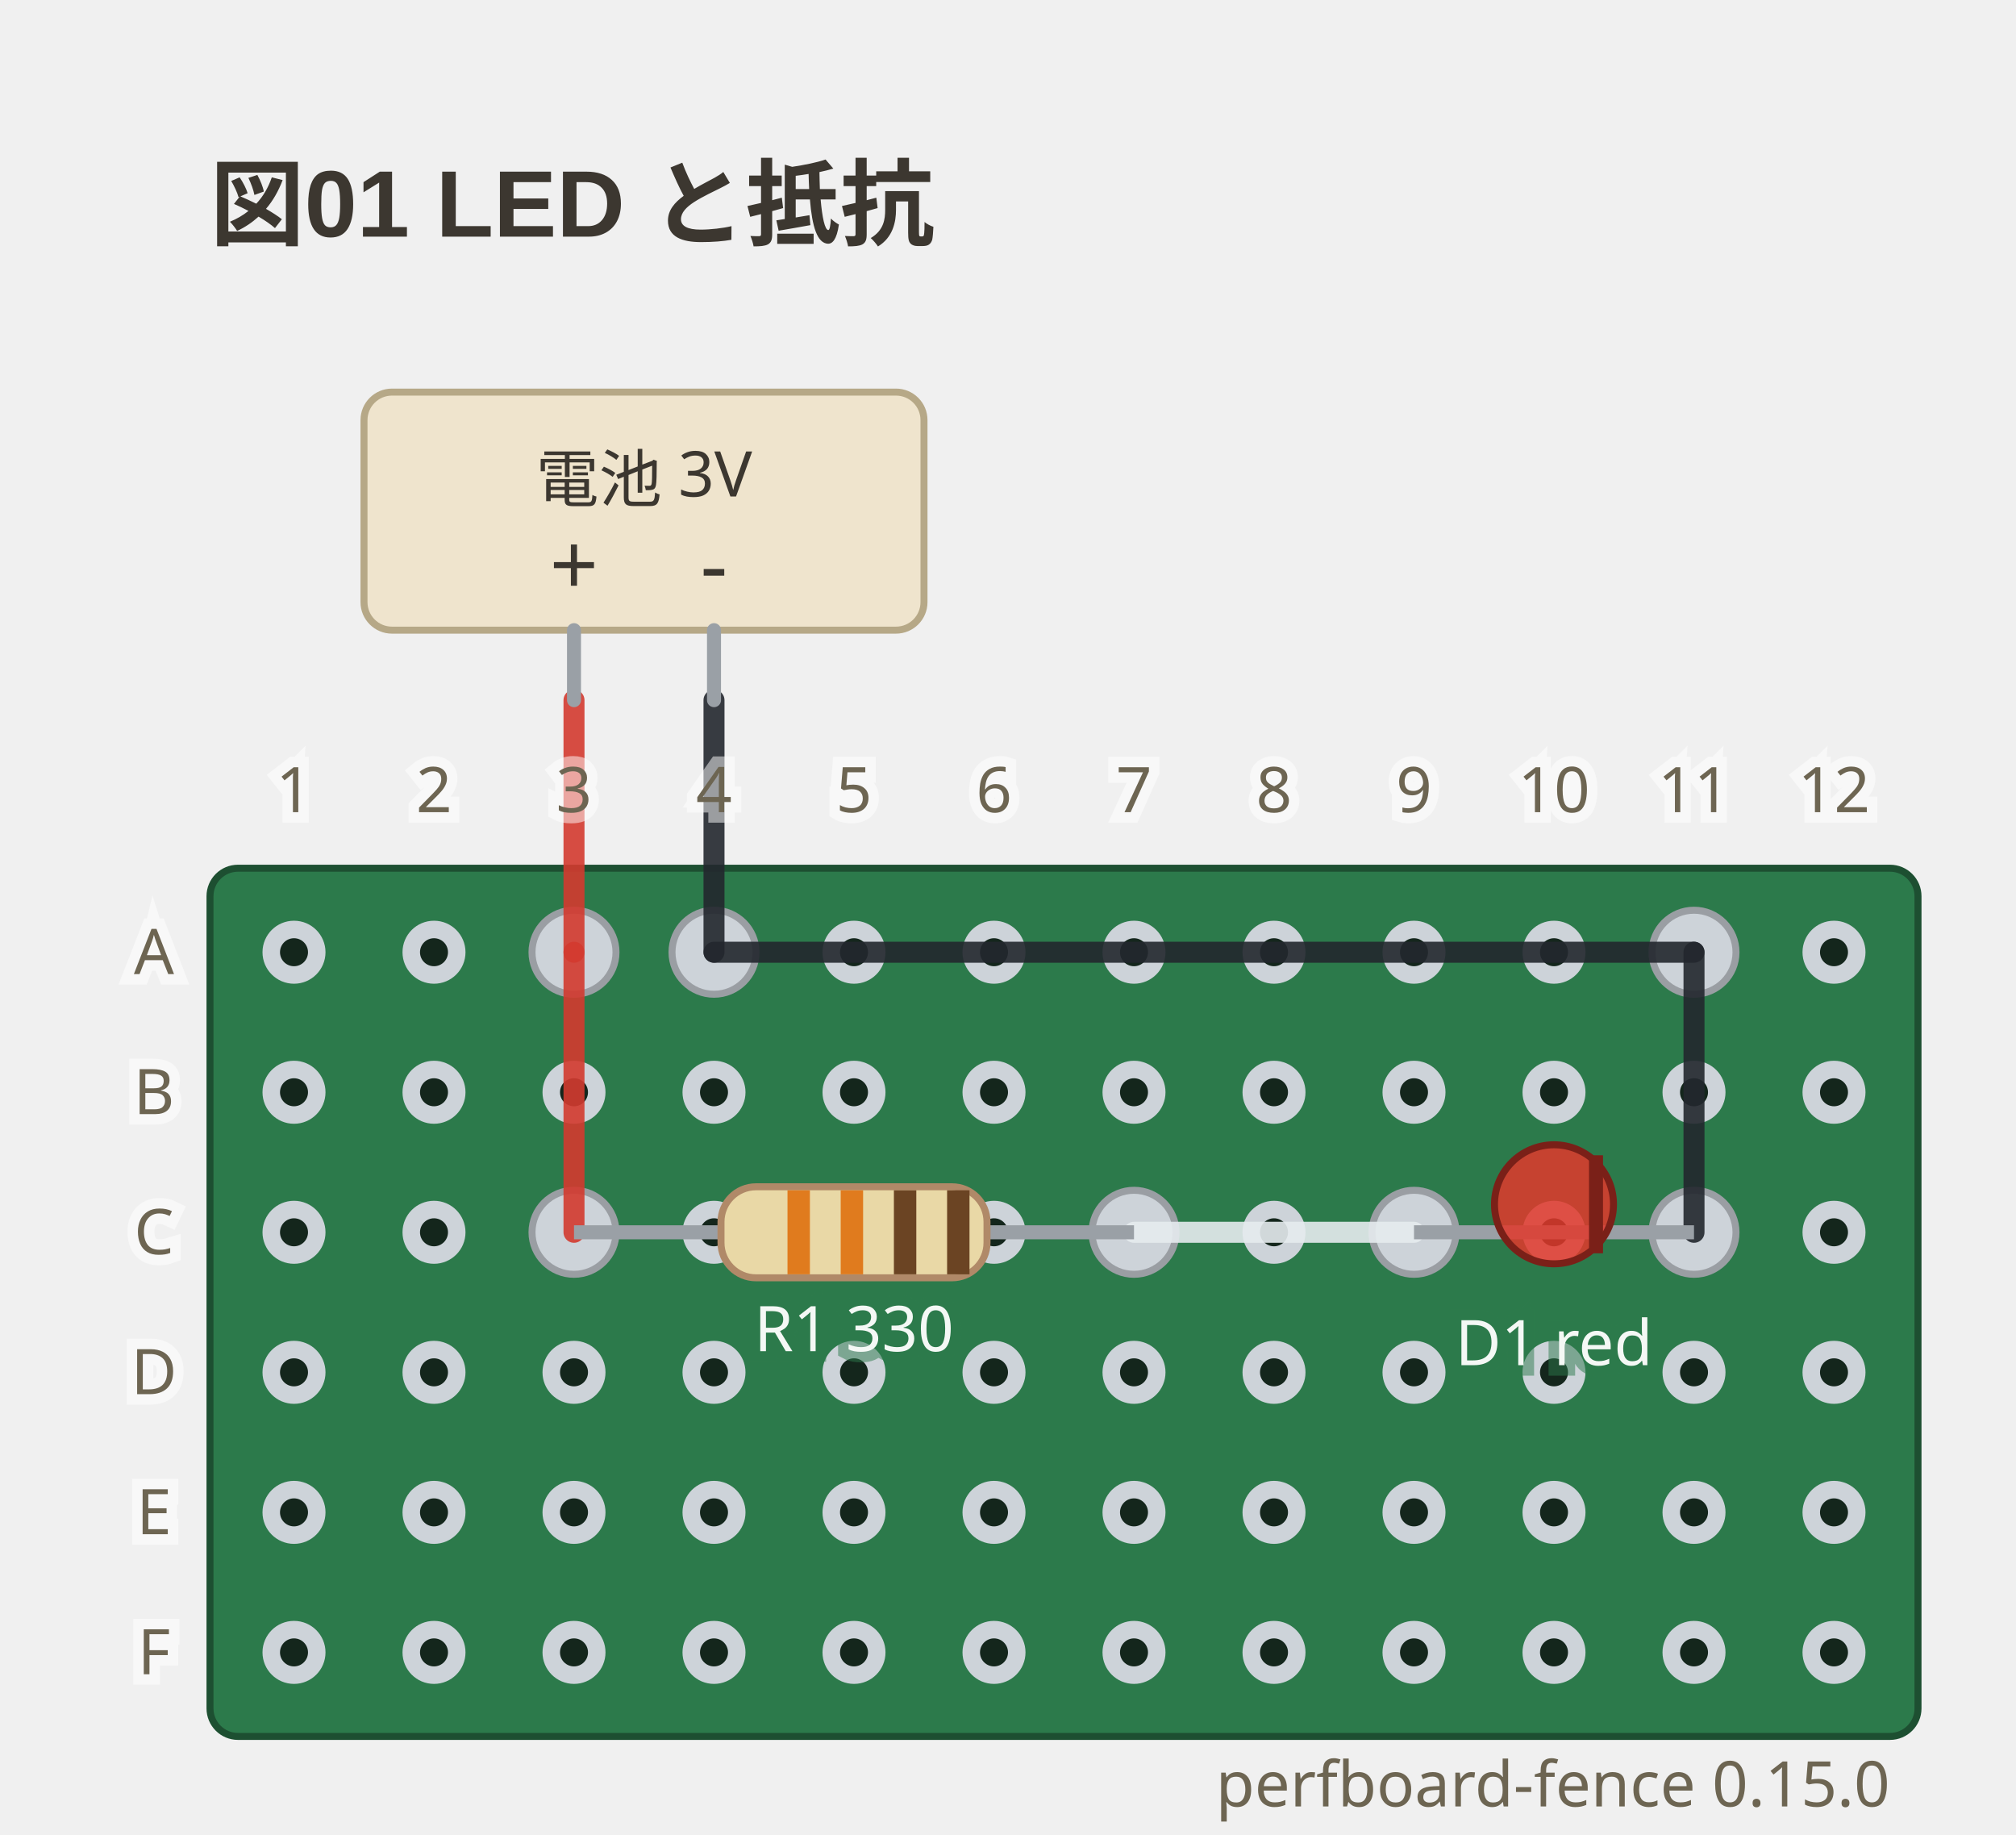
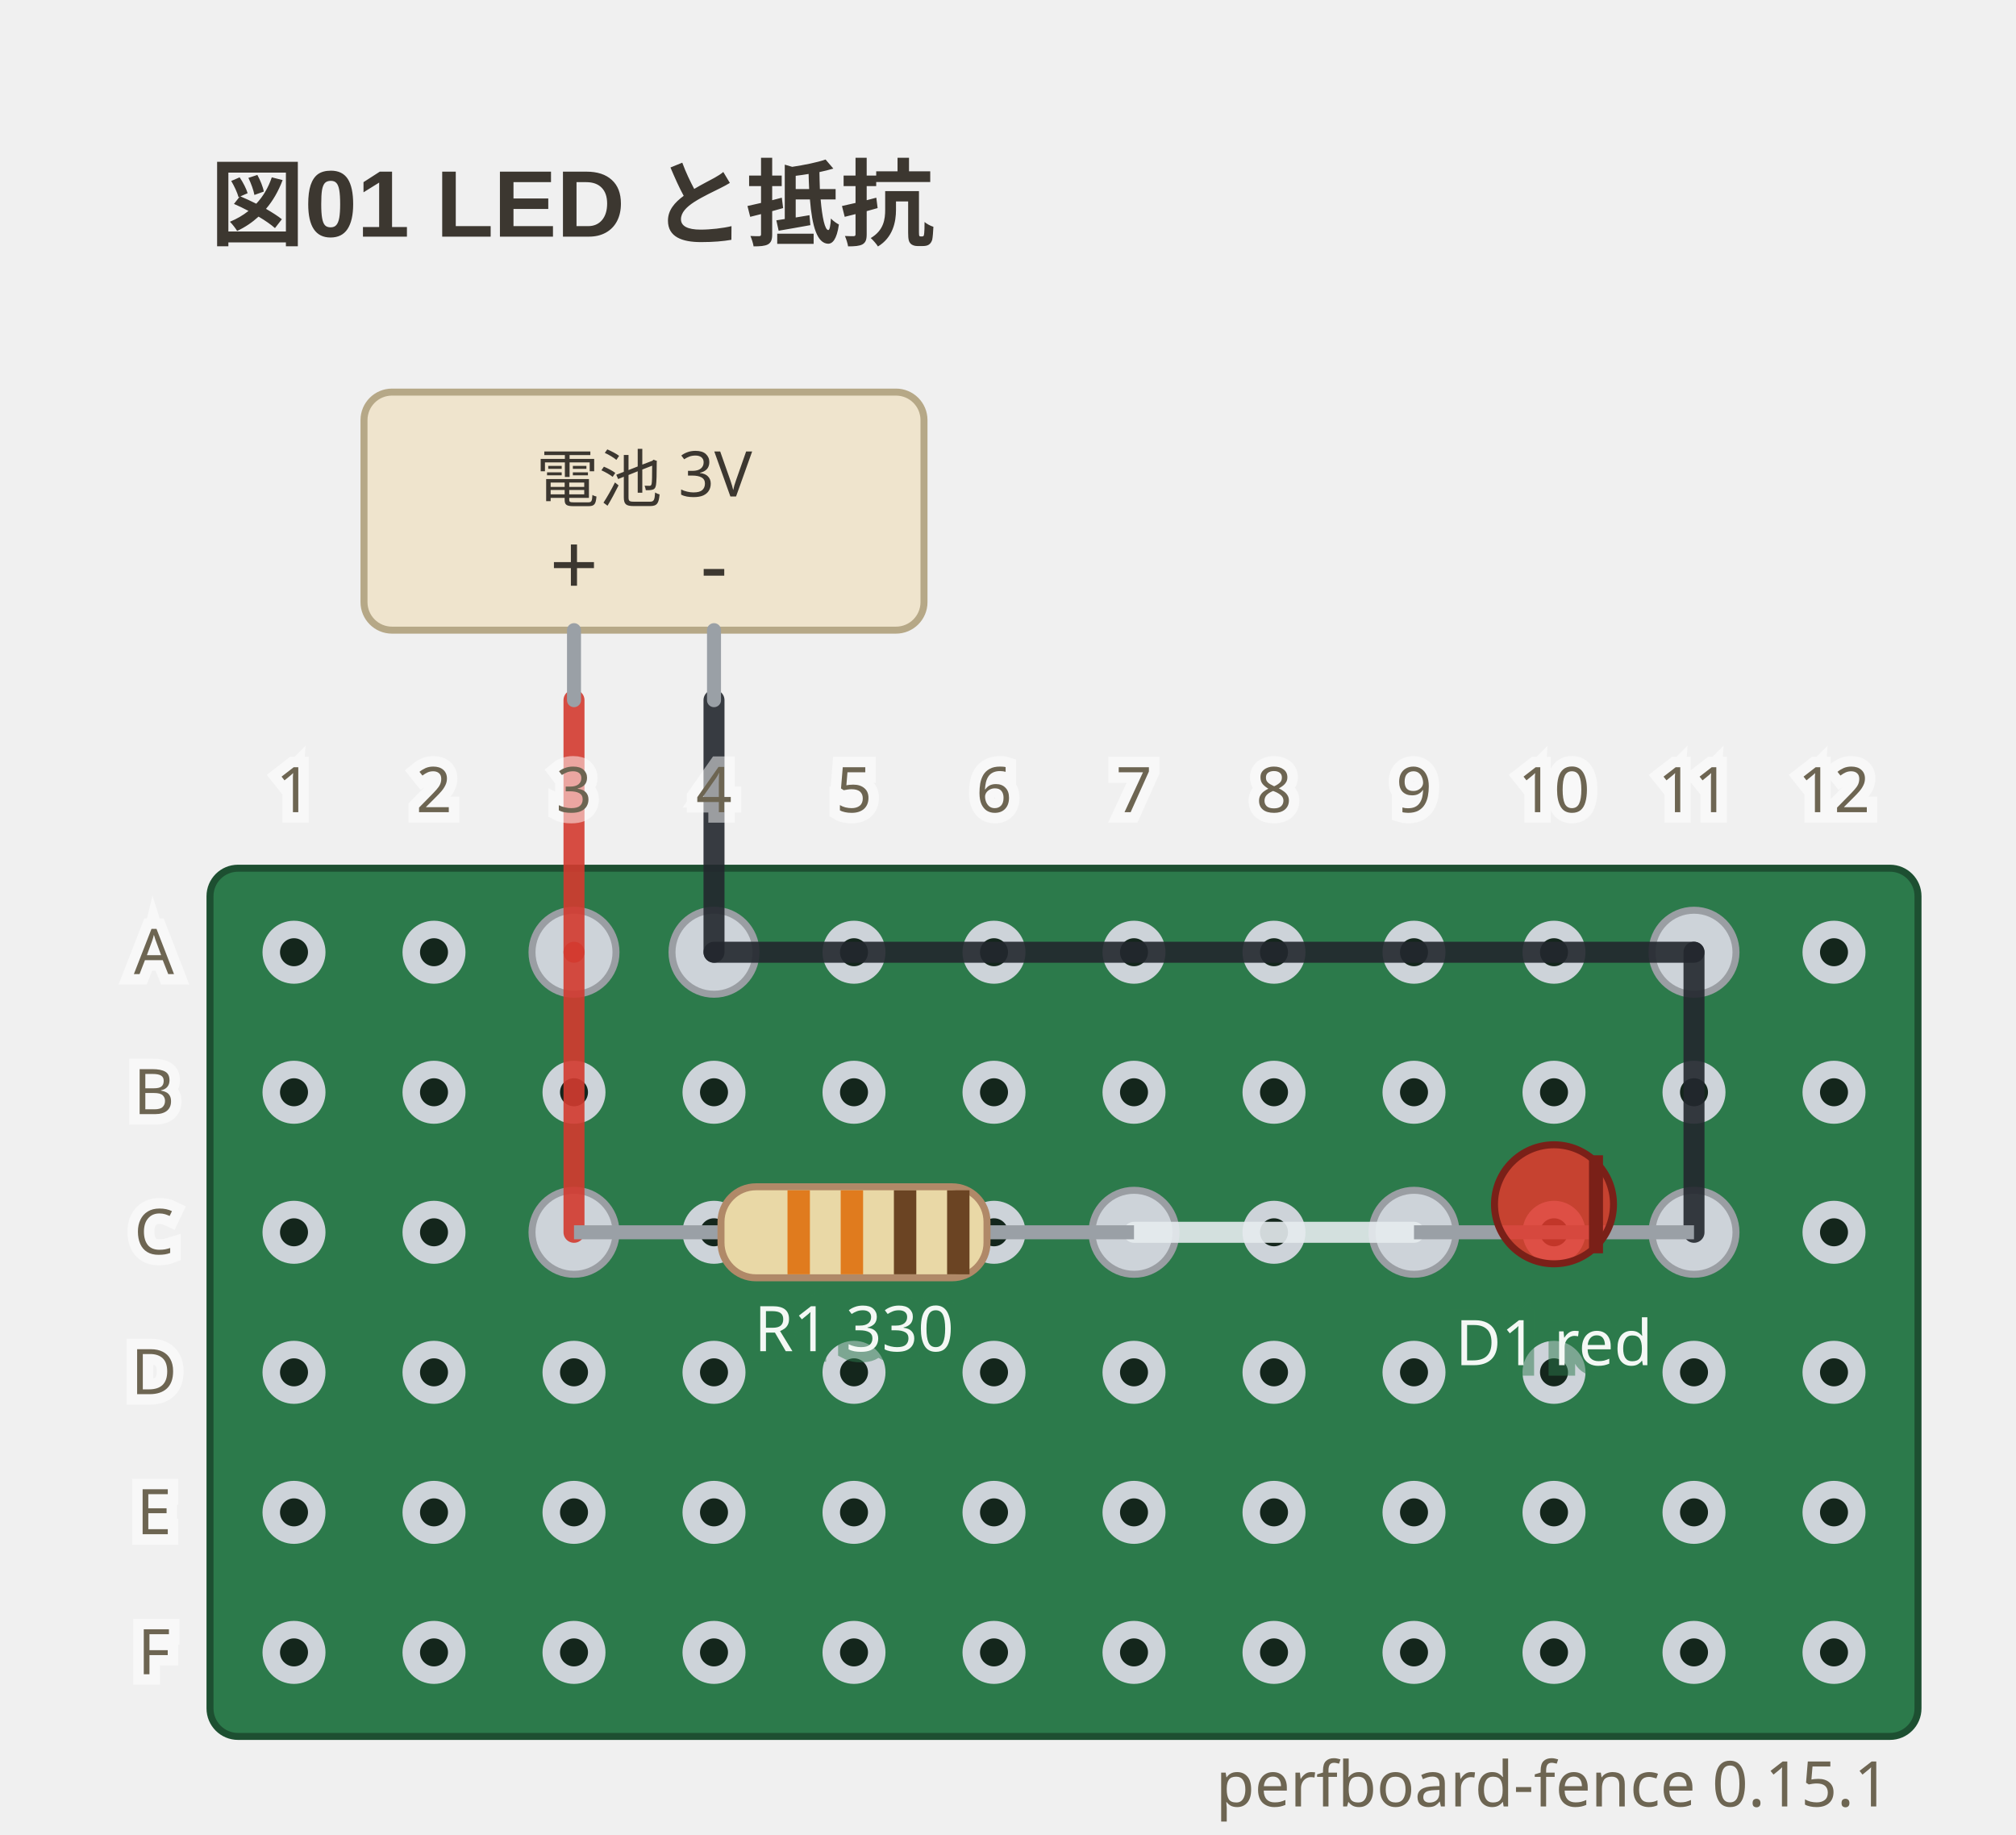
- <svg xmlns="http://www.w3.org/2000/svg" viewBox="0 0 288 262" width="288" height="262" data-perfboard-fence="0.15.0" role="img">
+ <svg xmlns="http://www.w3.org/2000/svg" viewBox="0 0 288 262" width="288" height="262" data-perfboard-fence="0.15.1" role="img">
  <text x="30" y="34" text-anchor="start" font-family="'Segoe UI', 'Helvetica Neue', Arial, 'Noto Sans', 'Hiragino Sans', 'Yu Gothic UI', 'Noto Sans CJK JP', sans-serif" fill="#3c3730" font-size="13.5" font-weight="600">図01 LED と抵抗</text>
  <rect x="30" y="124" width="244" height="124" rx="4" fill="#2c7a4b" stroke="#1d4f31" stroke-width="1" />
  <circle cx="42" cy="136" r="3.25" fill="#14261c" stroke="#cdd3d9" stroke-width="2.5" />
  <circle cx="62" cy="136" r="3.25" fill="#14261c" stroke="#cdd3d9" stroke-width="2.5" />
  <circle cx="82" cy="136" r="3.25" fill="#14261c" stroke="#cdd3d9" stroke-width="2.5" />
  <circle cx="102" cy="136" r="3.25" fill="#14261c" stroke="#cdd3d9" stroke-width="2.5" />
  <circle cx="122" cy="136" r="3.25" fill="#14261c" stroke="#cdd3d9" stroke-width="2.5" />
  <circle cx="142" cy="136" r="3.25" fill="#14261c" stroke="#cdd3d9" stroke-width="2.5" />
  <circle cx="162" cy="136" r="3.25" fill="#14261c" stroke="#cdd3d9" stroke-width="2.5" />
  <circle cx="182" cy="136" r="3.25" fill="#14261c" stroke="#cdd3d9" stroke-width="2.5" />
  <circle cx="202" cy="136" r="3.25" fill="#14261c" stroke="#cdd3d9" stroke-width="2.5" />
  <circle cx="222" cy="136" r="3.25" fill="#14261c" stroke="#cdd3d9" stroke-width="2.5" />
  <circle cx="242" cy="136" r="3.25" fill="#14261c" stroke="#cdd3d9" stroke-width="2.5" />
  <circle cx="262" cy="136" r="3.25" fill="#14261c" stroke="#cdd3d9" stroke-width="2.5" />
  <circle cx="42" cy="156" r="3.25" fill="#14261c" stroke="#cdd3d9" stroke-width="2.5" />
  <circle cx="62" cy="156" r="3.25" fill="#14261c" stroke="#cdd3d9" stroke-width="2.5" />
  <circle cx="82" cy="156" r="3.25" fill="#14261c" stroke="#cdd3d9" stroke-width="2.5" />
  <circle cx="102" cy="156" r="3.25" fill="#14261c" stroke="#cdd3d9" stroke-width="2.5" />
  <circle cx="122" cy="156" r="3.25" fill="#14261c" stroke="#cdd3d9" stroke-width="2.5" />
  <circle cx="142" cy="156" r="3.25" fill="#14261c" stroke="#cdd3d9" stroke-width="2.5" />
  <circle cx="162" cy="156" r="3.25" fill="#14261c" stroke="#cdd3d9" stroke-width="2.5" />
  <circle cx="182" cy="156" r="3.25" fill="#14261c" stroke="#cdd3d9" stroke-width="2.5" />
  <circle cx="202" cy="156" r="3.25" fill="#14261c" stroke="#cdd3d9" stroke-width="2.5" />
  <circle cx="222" cy="156" r="3.25" fill="#14261c" stroke="#cdd3d9" stroke-width="2.5" />
  <circle cx="242" cy="156" r="3.25" fill="#14261c" stroke="#cdd3d9" stroke-width="2.5" />
  <circle cx="262" cy="156" r="3.25" fill="#14261c" stroke="#cdd3d9" stroke-width="2.5" />
  <circle cx="42" cy="176" r="3.25" fill="#14261c" stroke="#cdd3d9" stroke-width="2.5" />
  <circle cx="62" cy="176" r="3.25" fill="#14261c" stroke="#cdd3d9" stroke-width="2.5" />
  <circle cx="82" cy="176" r="3.25" fill="#14261c" stroke="#cdd3d9" stroke-width="2.5" />
  <circle cx="102" cy="176" r="3.25" fill="#14261c" stroke="#cdd3d9" stroke-width="2.5" />
  <circle cx="122" cy="176" r="3.25" fill="#14261c" stroke="#cdd3d9" stroke-width="2.5" />
  <circle cx="142" cy="176" r="3.25" fill="#14261c" stroke="#cdd3d9" stroke-width="2.5" />
  <circle cx="162" cy="176" r="3.25" fill="#14261c" stroke="#cdd3d9" stroke-width="2.5" />
  <circle cx="182" cy="176" r="3.25" fill="#14261c" stroke="#cdd3d9" stroke-width="2.5" />
  <circle cx="202" cy="176" r="3.25" fill="#14261c" stroke="#cdd3d9" stroke-width="2.5" />
  <circle cx="222" cy="176" r="3.25" fill="#14261c" stroke="#cdd3d9" stroke-width="2.5" />
  <circle cx="242" cy="176" r="3.25" fill="#14261c" stroke="#cdd3d9" stroke-width="2.5" />
  <circle cx="262" cy="176" r="3.25" fill="#14261c" stroke="#cdd3d9" stroke-width="2.5" />
  <circle cx="42" cy="196" r="3.25" fill="#14261c" stroke="#cdd3d9" stroke-width="2.5" />
  <circle cx="62" cy="196" r="3.25" fill="#14261c" stroke="#cdd3d9" stroke-width="2.5" />
  <circle cx="82" cy="196" r="3.25" fill="#14261c" stroke="#cdd3d9" stroke-width="2.5" />
  <circle cx="102" cy="196" r="3.25" fill="#14261c" stroke="#cdd3d9" stroke-width="2.5" />
  <circle cx="122" cy="196" r="3.25" fill="#14261c" stroke="#cdd3d9" stroke-width="2.5" />
  <circle cx="142" cy="196" r="3.25" fill="#14261c" stroke="#cdd3d9" stroke-width="2.5" />
  <circle cx="162" cy="196" r="3.25" fill="#14261c" stroke="#cdd3d9" stroke-width="2.5" />
  <circle cx="182" cy="196" r="3.25" fill="#14261c" stroke="#cdd3d9" stroke-width="2.5" />
  <circle cx="202" cy="196" r="3.25" fill="#14261c" stroke="#cdd3d9" stroke-width="2.5" />
  <circle cx="222" cy="196" r="3.25" fill="#14261c" stroke="#cdd3d9" stroke-width="2.5" />
  <circle cx="242" cy="196" r="3.25" fill="#14261c" stroke="#cdd3d9" stroke-width="2.5" />
  <circle cx="262" cy="196" r="3.25" fill="#14261c" stroke="#cdd3d9" stroke-width="2.5" />
  <circle cx="42" cy="216" r="3.25" fill="#14261c" stroke="#cdd3d9" stroke-width="2.5" />
  <circle cx="62" cy="216" r="3.25" fill="#14261c" stroke="#cdd3d9" stroke-width="2.5" />
  <circle cx="82" cy="216" r="3.25" fill="#14261c" stroke="#cdd3d9" stroke-width="2.5" />
  <circle cx="102" cy="216" r="3.25" fill="#14261c" stroke="#cdd3d9" stroke-width="2.5" />
  <circle cx="122" cy="216" r="3.25" fill="#14261c" stroke="#cdd3d9" stroke-width="2.5" />
  <circle cx="142" cy="216" r="3.25" fill="#14261c" stroke="#cdd3d9" stroke-width="2.5" />
  <circle cx="162" cy="216" r="3.25" fill="#14261c" stroke="#cdd3d9" stroke-width="2.5" />
  <circle cx="182" cy="216" r="3.25" fill="#14261c" stroke="#cdd3d9" stroke-width="2.5" />
  <circle cx="202" cy="216" r="3.25" fill="#14261c" stroke="#cdd3d9" stroke-width="2.5" />
  <circle cx="222" cy="216" r="3.25" fill="#14261c" stroke="#cdd3d9" stroke-width="2.5" />
  <circle cx="242" cy="216" r="3.25" fill="#14261c" stroke="#cdd3d9" stroke-width="2.5" />
  <circle cx="262" cy="216" r="3.25" fill="#14261c" stroke="#cdd3d9" stroke-width="2.5" />
  <circle cx="42" cy="236" r="3.25" fill="#14261c" stroke="#cdd3d9" stroke-width="2.5" />
  <circle cx="62" cy="236" r="3.25" fill="#14261c" stroke="#cdd3d9" stroke-width="2.5" />
  <circle cx="82" cy="236" r="3.25" fill="#14261c" stroke="#cdd3d9" stroke-width="2.5" />
  <circle cx="102" cy="236" r="3.25" fill="#14261c" stroke="#cdd3d9" stroke-width="2.5" />
  <circle cx="122" cy="236" r="3.25" fill="#14261c" stroke="#cdd3d9" stroke-width="2.5" />
  <circle cx="142" cy="236" r="3.25" fill="#14261c" stroke="#cdd3d9" stroke-width="2.5" />
  <circle cx="162" cy="236" r="3.25" fill="#14261c" stroke="#cdd3d9" stroke-width="2.5" />
  <circle cx="182" cy="236" r="3.25" fill="#14261c" stroke="#cdd3d9" stroke-width="2.5" />
  <circle cx="202" cy="236" r="3.25" fill="#14261c" stroke="#cdd3d9" stroke-width="2.5" />
  <circle cx="222" cy="236" r="3.25" fill="#14261c" stroke="#cdd3d9" stroke-width="2.5" />
  <circle cx="242" cy="236" r="3.25" fill="#14261c" stroke="#cdd3d9" stroke-width="2.5" />
  <circle cx="262" cy="236" r="3.25" fill="#14261c" stroke="#cdd3d9" stroke-width="2.5" />
  <circle cx="82" cy="176" r="6" fill="#cdd3d9" stroke="#9a9ea3" stroke-width="1" />
  <circle cx="162" cy="176" r="6" fill="#cdd3d9" stroke="#9a9ea3" stroke-width="1" />
  <circle cx="202" cy="176" r="6" fill="#cdd3d9" stroke="#9a9ea3" stroke-width="1" />
  <circle cx="242" cy="176" r="6" fill="#cdd3d9" stroke="#9a9ea3" stroke-width="1" />
  <circle cx="82" cy="136" r="6" fill="#cdd3d9" stroke="#9a9ea3" stroke-width="1" />
  <circle cx="102" cy="136" r="6" fill="#cdd3d9" stroke="#9a9ea3" stroke-width="1" />
  <circle cx="242" cy="136" r="6" fill="#cdd3d9" stroke="#9a9ea3" stroke-width="1" />
  <line x1="82" y1="136" x2="82" y2="176" stroke="#d33a2f" stroke-width="3" stroke-linecap="round" stroke-opacity="0.9" />
  <line x1="162" y1="176" x2="202" y2="176" stroke="#e6ebef" stroke-width="3" stroke-linecap="round" stroke-opacity="0.9" />
  <line x1="102" y1="136" x2="242" y2="136" stroke="#23272e" stroke-width="3" stroke-linecap="round" stroke-opacity="0.9" />
  <line x1="242" y1="136" x2="242" y2="176" stroke="#23272e" stroke-width="3" stroke-linecap="round" stroke-opacity="0.9" />
  <line x1="82" y1="100" x2="82" y2="136" stroke="#d33a2f" stroke-width="3" stroke-linecap="round" stroke-opacity="0.9" />
  <line x1="102" y1="100" x2="102" y2="136" stroke="#23272e" stroke-width="3" stroke-linecap="round" stroke-opacity="0.9" />
  <rect x="52" y="56" width="80" height="34" rx="4" fill="#efe4cd" stroke="#b6a887" stroke-width="1" />
  <line x1="82" y1="90" x2="82" y2="100" stroke="#9aa0a6" stroke-width="2" stroke-linecap="round" />
  <text x="82" y="85" text-anchor="middle" font-family="ui-sans-serif, system-ui, sans-serif" fill="#3c3730" font-size="12.15">+</text>
  <line x1="102" y1="90" x2="102" y2="100" stroke="#9aa0a6" stroke-width="2" stroke-linecap="round" />
  <text x="102" y="85" text-anchor="middle" font-family="ui-sans-serif, system-ui, sans-serif" fill="#3c3730" font-size="12.15">-</text>
  <text x="92" y="68.5" text-anchor="middle" font-family="ui-sans-serif, system-ui, sans-serif" fill="#3c3730" font-size="9" dominant-baseline="middle">電池 3V</text>
  <line x1="82" y1="176" x2="162" y2="176" stroke="#9aa0a6" stroke-width="2" />
  <g transform="translate(122 176) rotate(0)">
    <rect x="-19" y="-6.5" width="38" height="13" rx="5" fill="#e9d8a6" stroke="#b08968" />
    <rect x="-9.5" y="-6" width="3.2" height="12" fill="#e07b1e" />
    <rect x="-1.9" y="-6" width="3.2" height="12" fill="#e07b1e" />
    <rect x="5.7" y="-6" width="3.2" height="12" fill="#6b4423" />
    <rect x="13.3" y="-6" width="3.2" height="12" fill="#6b4423" />
  </g>
  <text x="122" y="192.98" text-anchor="middle" font-family="ui-sans-serif, system-ui, sans-serif" stroke="#2c7a4b" stroke-width="3" fill="#2c7a4b" font-size="9" opacity="0.5" aria-hidden="true">R1 330</text>
  <text x="122" y="192.98" text-anchor="middle" font-family="ui-sans-serif, system-ui, sans-serif" fill="#f4f8f5" font-size="9">R1 330</text>
  <line x1="202" y1="176" x2="242" y2="176" stroke="#9aa0a6" stroke-width="2" />
  <g transform="translate(222 176) rotate(0)">
    <circle cx="0" cy="-4" r="8.5" fill="#e0392c" fill-opacity="0.85" stroke="#7a2018" />
    <line x1="6" y1="-11" x2="6" y2="3" stroke="#7a2018" stroke-width="2" />
  </g>
  <text x="222" y="194.98" text-anchor="middle" font-family="ui-sans-serif, system-ui, sans-serif" stroke="#2c7a4b" stroke-width="3" fill="#2c7a4b" font-size="9" opacity="0.5" aria-hidden="true">D1 red</text>
  <text x="222" y="194.98" text-anchor="middle" font-family="ui-sans-serif, system-ui, sans-serif" fill="#f4f8f5" font-size="9">D1 red</text>
  <text x="22" y="136" text-anchor="middle" font-family="ui-sans-serif, system-ui, sans-serif" stroke="#ffffff" stroke-width="3" fill="#ffffff" font-size="9" dominant-baseline="middle" opacity="0.5" aria-hidden="true">A</text>
  <text x="22" y="136" text-anchor="middle" font-family="ui-sans-serif, system-ui, sans-serif" fill="#6d6552" font-size="9" dominant-baseline="middle">A</text>
  <text x="22" y="156" text-anchor="middle" font-family="ui-sans-serif, system-ui, sans-serif" stroke="#ffffff" stroke-width="3" fill="#ffffff" font-size="9" dominant-baseline="middle" opacity="0.5" aria-hidden="true">B</text>
  <text x="22" y="156" text-anchor="middle" font-family="ui-sans-serif, system-ui, sans-serif" fill="#6d6552" font-size="9" dominant-baseline="middle">B</text>
  <text x="22" y="176" text-anchor="middle" font-family="ui-sans-serif, system-ui, sans-serif" stroke="#ffffff" stroke-width="3" fill="#ffffff" font-size="9" dominant-baseline="middle" opacity="0.5" aria-hidden="true">C</text>
  <text x="22" y="176" text-anchor="middle" font-family="ui-sans-serif, system-ui, sans-serif" fill="#6d6552" font-size="9" dominant-baseline="middle">C</text>
  <text x="22" y="196" text-anchor="middle" font-family="ui-sans-serif, system-ui, sans-serif" stroke="#ffffff" stroke-width="3" fill="#ffffff" font-size="9" dominant-baseline="middle" opacity="0.5" aria-hidden="true">D</text>
  <text x="22" y="196" text-anchor="middle" font-family="ui-sans-serif, system-ui, sans-serif" fill="#6d6552" font-size="9" dominant-baseline="middle">D</text>
  <text x="22" y="216" text-anchor="middle" font-family="ui-sans-serif, system-ui, sans-serif" stroke="#ffffff" stroke-width="3" fill="#ffffff" font-size="9" dominant-baseline="middle" opacity="0.5" aria-hidden="true">E</text>
  <text x="22" y="216" text-anchor="middle" font-family="ui-sans-serif, system-ui, sans-serif" fill="#6d6552" font-size="9" dominant-baseline="middle">E</text>
  <text x="22" y="236" text-anchor="middle" font-family="ui-sans-serif, system-ui, sans-serif" stroke="#ffffff" stroke-width="3" fill="#ffffff" font-size="9" dominant-baseline="middle" opacity="0.5" aria-hidden="true">F</text>
  <text x="22" y="236" text-anchor="middle" font-family="ui-sans-serif, system-ui, sans-serif" fill="#6d6552" font-size="9" dominant-baseline="middle">F</text>
  <text x="42" y="116" text-anchor="middle" font-family="ui-sans-serif, system-ui, sans-serif" stroke="#ffffff" stroke-width="3" fill="#ffffff" font-size="9" opacity="0.5" aria-hidden="true">1</text>
  <text x="42" y="116" text-anchor="middle" font-family="ui-sans-serif, system-ui, sans-serif" fill="#6d6552" font-size="9">1</text>
  <text x="62" y="116" text-anchor="middle" font-family="ui-sans-serif, system-ui, sans-serif" stroke="#ffffff" stroke-width="3" fill="#ffffff" font-size="9" opacity="0.5" aria-hidden="true">2</text>
  <text x="62" y="116" text-anchor="middle" font-family="ui-sans-serif, system-ui, sans-serif" fill="#6d6552" font-size="9">2</text>
  <text x="82" y="116" text-anchor="middle" font-family="ui-sans-serif, system-ui, sans-serif" stroke="#ffffff" stroke-width="3" fill="#ffffff" font-size="9" opacity="0.5" aria-hidden="true">3</text>
  <text x="82" y="116" text-anchor="middle" font-family="ui-sans-serif, system-ui, sans-serif" fill="#6d6552" font-size="9">3</text>
  <text x="102" y="116" text-anchor="middle" font-family="ui-sans-serif, system-ui, sans-serif" stroke="#ffffff" stroke-width="3" fill="#ffffff" font-size="9" opacity="0.5" aria-hidden="true">4</text>
  <text x="102" y="116" text-anchor="middle" font-family="ui-sans-serif, system-ui, sans-serif" fill="#6d6552" font-size="9">4</text>
  <text x="122" y="116" text-anchor="middle" font-family="ui-sans-serif, system-ui, sans-serif" stroke="#ffffff" stroke-width="3" fill="#ffffff" font-size="9" opacity="0.5" aria-hidden="true">5</text>
  <text x="122" y="116" text-anchor="middle" font-family="ui-sans-serif, system-ui, sans-serif" fill="#6d6552" font-size="9">5</text>
  <text x="142" y="116" text-anchor="middle" font-family="ui-sans-serif, system-ui, sans-serif" stroke="#ffffff" stroke-width="3" fill="#ffffff" font-size="9" opacity="0.5" aria-hidden="true">6</text>
  <text x="142" y="116" text-anchor="middle" font-family="ui-sans-serif, system-ui, sans-serif" fill="#6d6552" font-size="9">6</text>
  <text x="162" y="116" text-anchor="middle" font-family="ui-sans-serif, system-ui, sans-serif" stroke="#ffffff" stroke-width="3" fill="#ffffff" font-size="9" opacity="0.5" aria-hidden="true">7</text>
  <text x="162" y="116" text-anchor="middle" font-family="ui-sans-serif, system-ui, sans-serif" fill="#6d6552" font-size="9">7</text>
  <text x="182" y="116" text-anchor="middle" font-family="ui-sans-serif, system-ui, sans-serif" stroke="#ffffff" stroke-width="3" fill="#ffffff" font-size="9" opacity="0.5" aria-hidden="true">8</text>
  <text x="182" y="116" text-anchor="middle" font-family="ui-sans-serif, system-ui, sans-serif" fill="#6d6552" font-size="9">8</text>
  <text x="202" y="116" text-anchor="middle" font-family="ui-sans-serif, system-ui, sans-serif" stroke="#ffffff" stroke-width="3" fill="#ffffff" font-size="9" opacity="0.5" aria-hidden="true">9</text>
  <text x="202" y="116" text-anchor="middle" font-family="ui-sans-serif, system-ui, sans-serif" fill="#6d6552" font-size="9">9</text>
  <text x="222" y="116" text-anchor="middle" font-family="ui-sans-serif, system-ui, sans-serif" stroke="#ffffff" stroke-width="3" fill="#ffffff" font-size="9" opacity="0.5" aria-hidden="true">10</text>
  <text x="222" y="116" text-anchor="middle" font-family="ui-sans-serif, system-ui, sans-serif" fill="#6d6552" font-size="9">10</text>
  <text x="242" y="116" text-anchor="middle" font-family="ui-sans-serif, system-ui, sans-serif" stroke="#ffffff" stroke-width="3" fill="#ffffff" font-size="9" opacity="0.5" aria-hidden="true">11</text>
  <text x="242" y="116" text-anchor="middle" font-family="ui-sans-serif, system-ui, sans-serif" fill="#6d6552" font-size="9">11</text>
  <text x="262" y="116" text-anchor="middle" font-family="ui-sans-serif, system-ui, sans-serif" stroke="#ffffff" stroke-width="3" fill="#ffffff" font-size="9" opacity="0.5" aria-hidden="true">12</text>
  <text x="262" y="116" text-anchor="middle" font-family="ui-sans-serif, system-ui, sans-serif" fill="#6d6552" font-size="9">12</text>
-   <text x="270" y="258" text-anchor="end" font-family="ui-sans-serif, system-ui, sans-serif" fill="#6d6552" font-size="9">perfboard-fence 0.15.0</text>
+   <text x="270" y="258" text-anchor="end" font-family="ui-sans-serif, system-ui, sans-serif" fill="#6d6552" font-size="9">perfboard-fence 0.15.1</text>
</svg>
